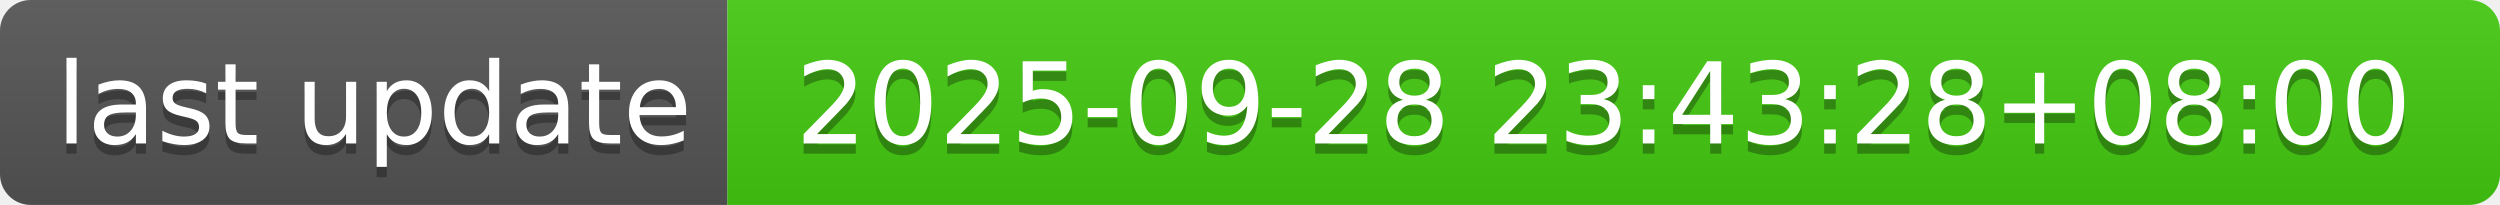
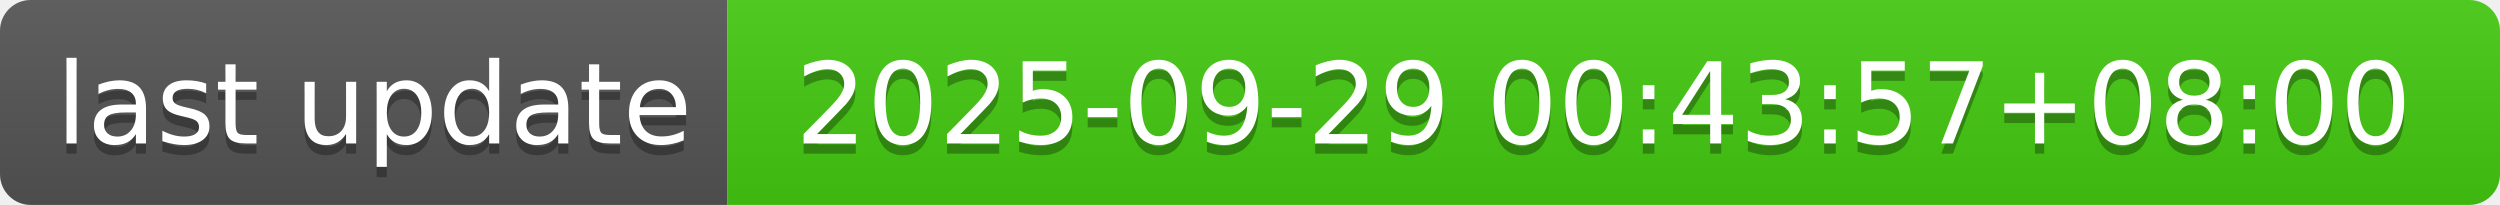
- <svg xmlns="http://www.w3.org/2000/svg" width="244" height="20" role="img" aria-label="last update: 2025-09-28 23:43:28+08:00">
+ <svg xmlns="http://www.w3.org/2000/svg" width="244" height="20" role="img" aria-label="last update: 2025-09-29 00:43:57+08:00">
  <linearGradient id="s" x2="0" y2="100%">
    <stop offset="0" stop-color="#bbb" stop-opacity=".1" />
    <stop offset="1" stop-opacity=".1" />
  </linearGradient>
  <clipPath id="r">
    <rect width="244" height="20" rx="3" fill="#fff" />
  </clipPath>
  <g clip-path="url(#r)">
    <rect width="71" height="20" fill="#555" />
    <rect x="71" width="173" height="20" fill="#4c1" />
    <rect width="244" height="20" fill="url(#s)" />
  </g>
  <g fill="#fff" text-anchor="middle" font-family="Verdana,Geneva,DejaVu Sans,sans-serif" text-rendering="geometricPrecision" font-size="110">
    <text aria-hidden="true" x="365" y="150" fill="#010101" fill-opacity=".3" transform="scale(.1)" textLength="610">last update</text>
    <text x="365" y="140" transform="scale(.1)" fill="#fff" textLength="610">last update</text>
-     <text aria-hidden="true" x="1565" y="150" fill="#010101" fill-opacity=".3" transform="scale(.1)" textLength="1630">2025-09-28 23:43:28+08:00</text>
-     <text x="1565" y="140" transform="scale(.1)" fill="#fff" textLength="1630">2025-09-28 23:43:28+08:00</text>
+     <text aria-hidden="true" x="1565" y="150" fill="#010101" fill-opacity=".3" transform="scale(.1)" textLength="1630">2025-09-29 00:43:57+08:00</text>
+     <text x="1565" y="140" transform="scale(.1)" fill="#fff" textLength="1630">2025-09-29 00:43:57+08:00</text>
  </g>
</svg>
